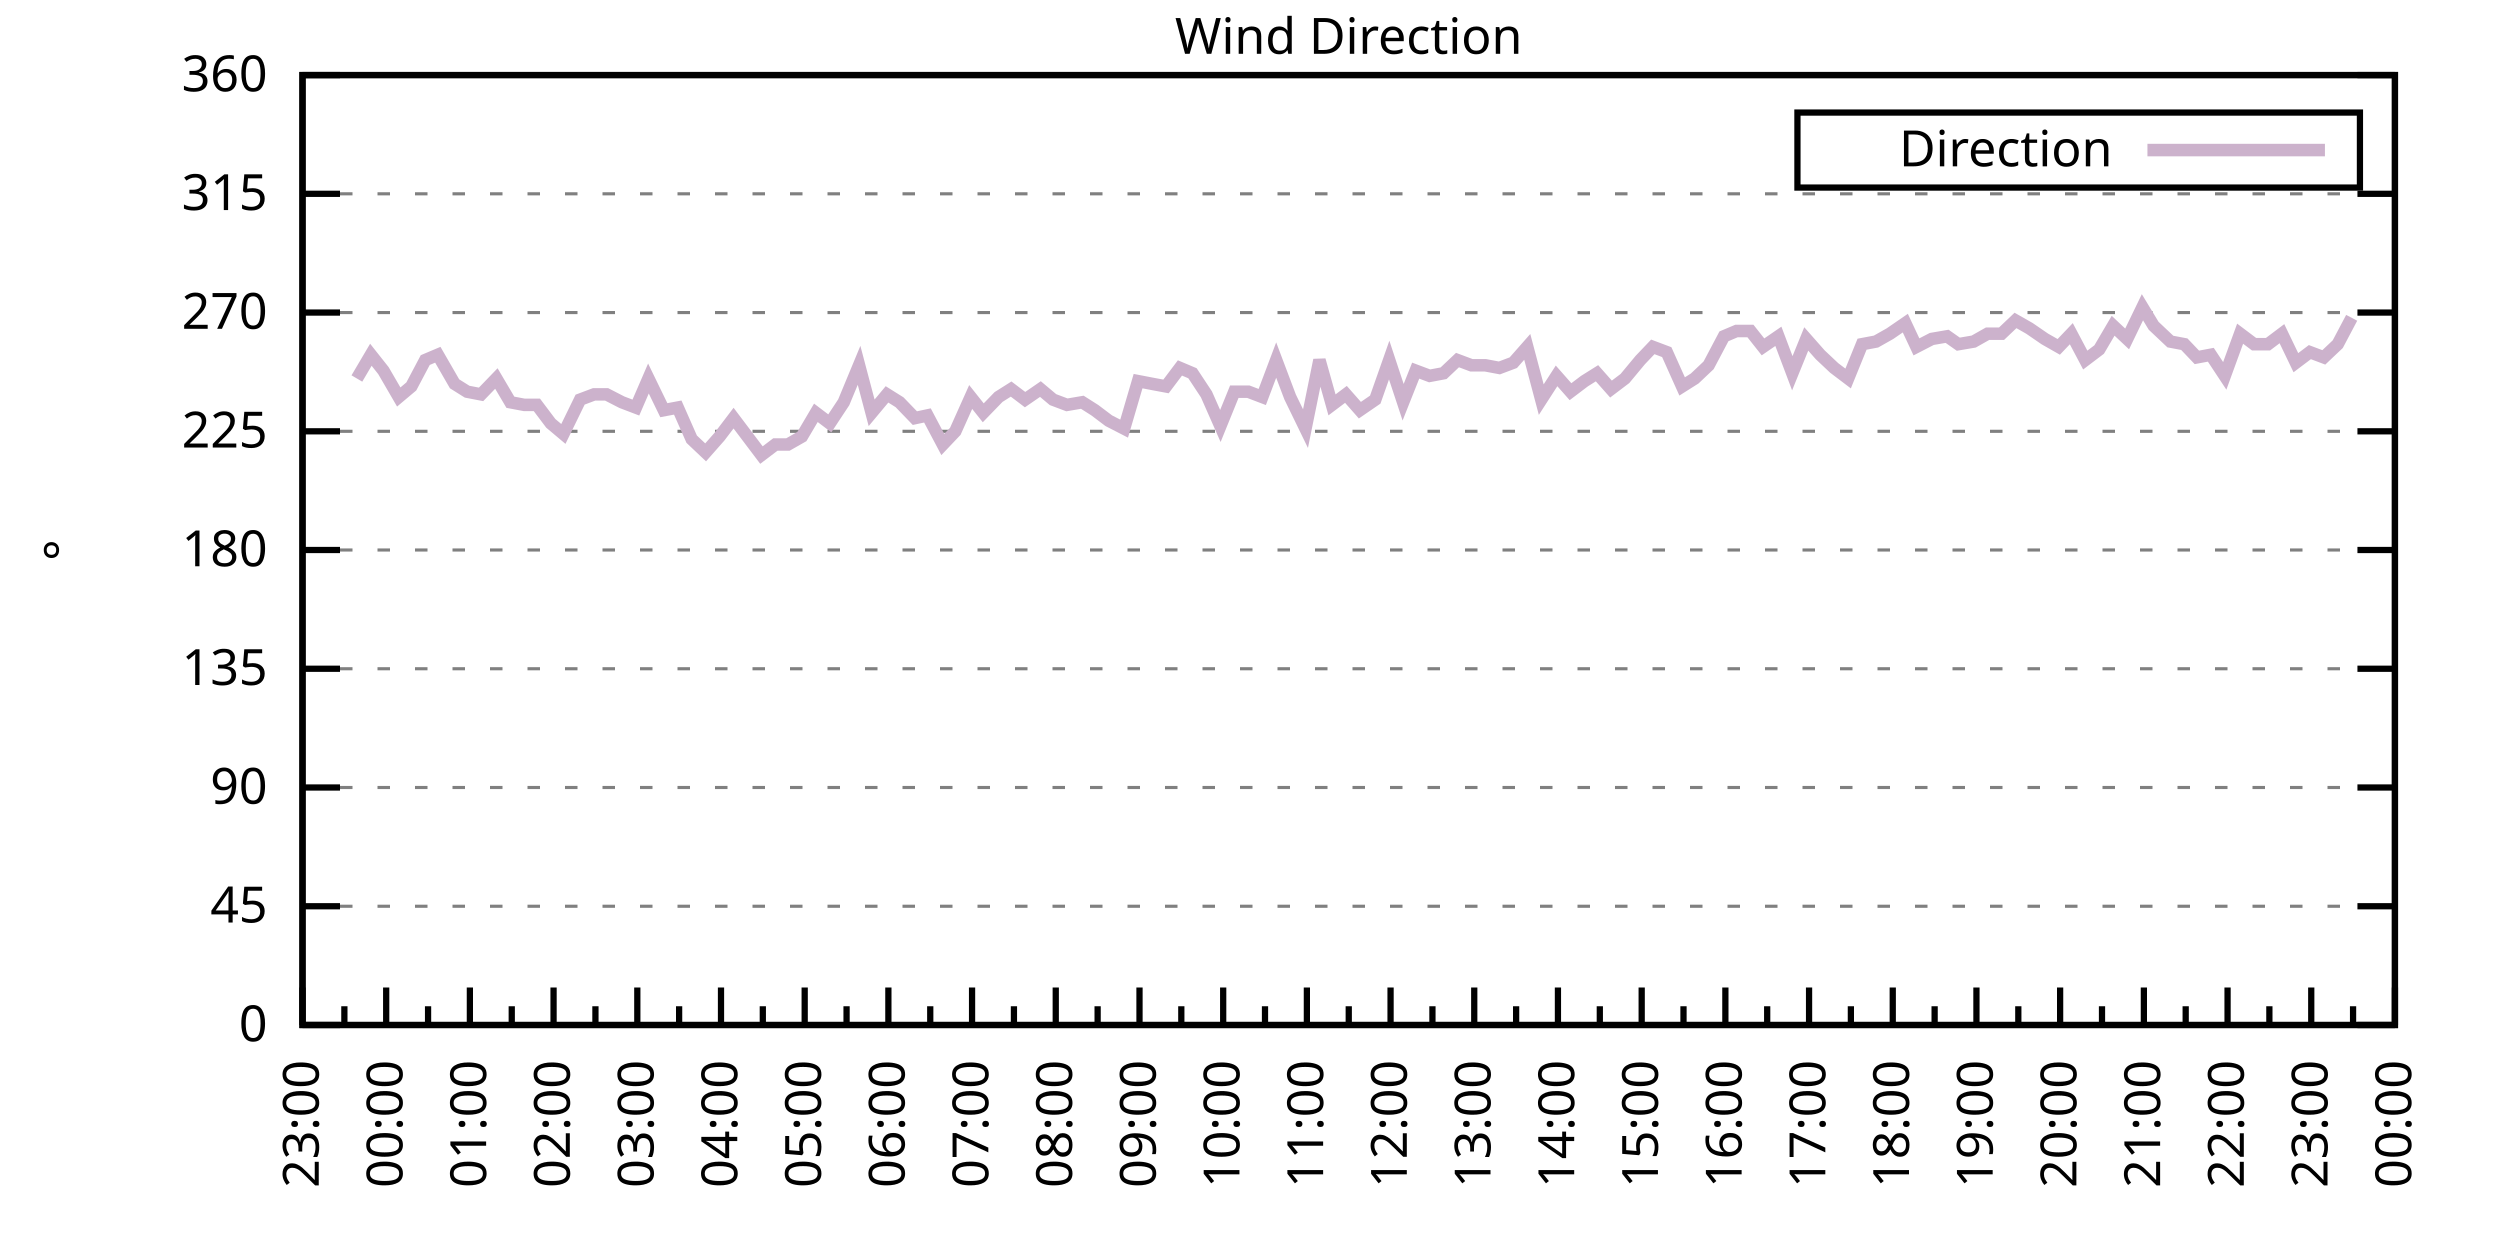
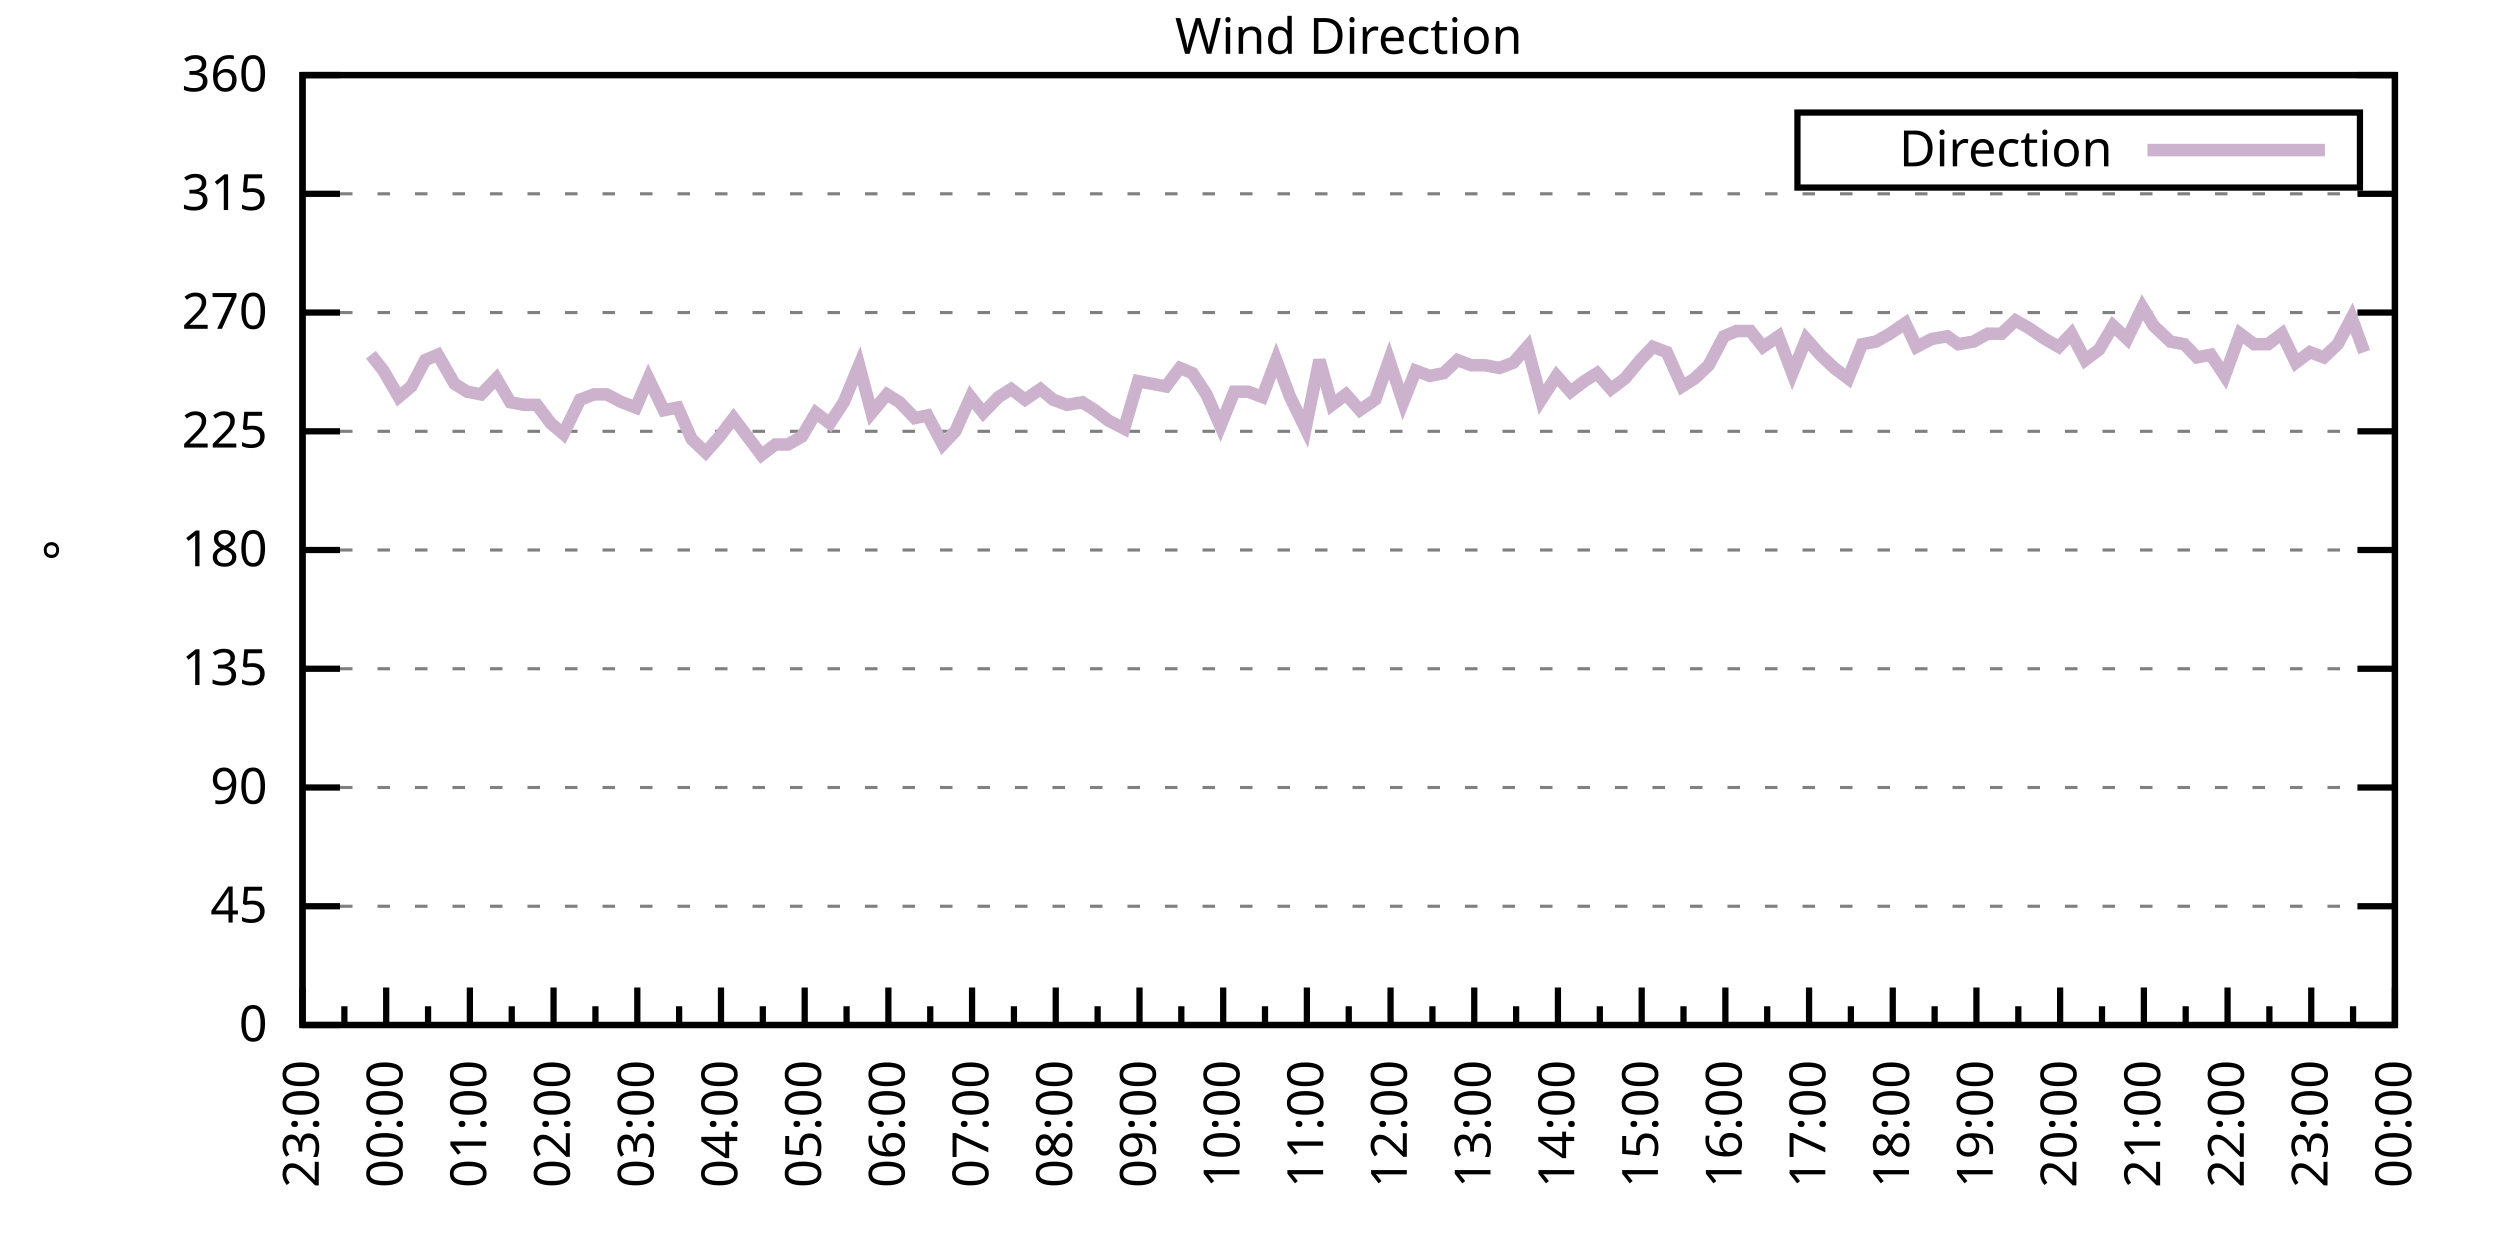
<svg xmlns="http://www.w3.org/2000/svg" xmlns:xlink="http://www.w3.org/1999/xlink" width="400" height="200" viewBox="0 0 400 200">
  <g id="gnuplot_canvas">
    <rect x="0" y="0" width="400" height="200" fill="none" />
    <defs>
      <circle id="gpDot" r="0.5" stroke-width="0.5" stroke="currentColor" />
      <path id="gpPt0" stroke-width="0.333" stroke="currentColor" d="M-1,0 h2 M0,-1 v2" />
      <path id="gpPt1" stroke-width="0.333" stroke="currentColor" d="M-1,-1 L1,1 M1,-1 L-1,1" />
      <path id="gpPt2" stroke-width="0.333" stroke="currentColor" d="M-1,0 L1,0 M0,-1 L0,1 M-1,-1 L1,1 M-1,1 L1,-1" />
      <rect id="gpPt3" stroke-width="0.333" stroke="currentColor" x="-1" y="-1" width="2" height="2" />
      <rect id="gpPt4" stroke-width="0.333" stroke="currentColor" fill="currentColor" x="-1" y="-1" width="2" height="2" />
      <circle id="gpPt5" stroke-width="0.333" stroke="currentColor" cx="0" cy="0" r="1" />
      <use xlink:href="#gpPt5" id="gpPt6" fill="currentColor" stroke="none" />
      <path id="gpPt7" stroke-width="0.333" stroke="currentColor" d="M0,-1.33 L-1.33,0.67 L1.33,0.67 z" />
      <use xlink:href="#gpPt7" id="gpPt8" fill="currentColor" stroke="none" />
      <use xlink:href="#gpPt7" id="gpPt9" stroke="currentColor" transform="rotate(180)" />
      <use xlink:href="#gpPt9" id="gpPt10" fill="currentColor" stroke="none" />
      <use xlink:href="#gpPt3" id="gpPt11" stroke="currentColor" transform="rotate(45)" />
      <use xlink:href="#gpPt11" id="gpPt12" fill="currentColor" stroke="none" />
      <path id="gpPt13" stroke-width="0.333" stroke="currentColor" d="M0,1.330 L1.265,0.411 L0.782,-1.067 L-0.782,-1.076 L-1.265,0.411 z" />
      <use xlink:href="#gpPt13" id="gpPt14" fill="currentColor" stroke="none" />
      <filter id="textbox" filterUnits="objectBoundingBox" x="0" y="0" height="1" width="1">
        <feFlood flood-color="white" flood-opacity="1" result="bgnd" />
        <feComposite in="SourceGraphic" in2="bgnd" operator="atop" />
      </filter>
      <filter id="greybox" filterUnits="objectBoundingBox" x="0" y="0" height="1" width="1">
        <feFlood flood-color="lightgrey" flood-opacity="1" result="grey" />
        <feComposite in="SourceGraphic" in2="grey" operator="atop" />
      </filter>
    </defs>
    <g fill="none" color="white" stroke="currentColor" stroke-width="1.00" stroke-linecap="butt" stroke-linejoin="miter">
</g>
    <g fill="none" color="black" stroke="currentColor" stroke-width="1.00" stroke-linecap="butt" stroke-linejoin="miter">
      <g stroke="none" shape-rendering="crispEdges">
        <polygon fill="rgb(255, 255, 255)" points="48.40,164.00 383.18,164.00 383.18,12.02 48.40,12.02 " />
      </g>
    </g>
    <g fill="none" color="black" stroke="currentColor" stroke-width="1.00" stroke-linecap="butt" stroke-linejoin="miter">
</g>
    <g fill="none" color="black" stroke="black" stroke-width="0.50" stroke-linecap="butt" stroke-linejoin="miter">
</g>
    <g fill="none" color="gray" stroke="currentColor" stroke-width="0.50" stroke-linecap="butt" stroke-linejoin="miter">
      <path stroke="gray" stroke-dasharray="2,4" class="gridline" d="M48.40,164.00 L383.19,164.00  " />
    </g>
    <g fill="none" color="gray" stroke="gray" stroke-width="1.00" stroke-linecap="butt" stroke-linejoin="miter">
</g>
    <g fill="none" color="black" stroke="currentColor" stroke-width="1.00" stroke-linecap="butt" stroke-linejoin="miter">
      <path stroke="black" d="M48.40,164.00 L54.40,164.00 M383.19,164.00 L377.19,164.00  " />
      <g transform="translate(42.80,166.60)" stroke="none" fill="black" font-family="Sans" font-size="8.00" text-anchor="end">
        <text>
          <tspan font-family="Sans"> 0</tspan>
        </text>
      </g>
    </g>
    <g fill="none" color="black" stroke="currentColor" stroke-width="1.00" stroke-linecap="butt" stroke-linejoin="miter">
</g>
    <g fill="none" color="black" stroke="black" stroke-width="0.50" stroke-linecap="butt" stroke-linejoin="miter">
</g>
    <g fill="none" color="gray" stroke="currentColor" stroke-width="0.50" stroke-linecap="butt" stroke-linejoin="miter">
      <path stroke="gray" stroke-dasharray="2,4" class="gridline" d="M48.40,145.00 L383.19,145.00  " />
    </g>
    <g fill="none" color="gray" stroke="gray" stroke-width="1.00" stroke-linecap="butt" stroke-linejoin="miter">
</g>
    <g fill="none" color="black" stroke="currentColor" stroke-width="1.00" stroke-linecap="butt" stroke-linejoin="miter">
      <path stroke="black" d="M48.40,145.00 L54.40,145.00 M383.19,145.00 L377.19,145.00  " />
      <g transform="translate(42.80,147.60)" stroke="none" fill="black" font-family="Sans" font-size="8.00" text-anchor="end">
        <text>
          <tspan font-family="Sans"> 45</tspan>
        </text>
      </g>
    </g>
    <g fill="none" color="black" stroke="currentColor" stroke-width="1.00" stroke-linecap="butt" stroke-linejoin="miter">
</g>
    <g fill="none" color="black" stroke="black" stroke-width="0.50" stroke-linecap="butt" stroke-linejoin="miter">
</g>
    <g fill="none" color="gray" stroke="currentColor" stroke-width="0.50" stroke-linecap="butt" stroke-linejoin="miter">
      <path stroke="gray" stroke-dasharray="2,4" class="gridline" d="M48.40,126.00 L383.19,126.00  " />
    </g>
    <g fill="none" color="gray" stroke="gray" stroke-width="1.00" stroke-linecap="butt" stroke-linejoin="miter">
</g>
    <g fill="none" color="black" stroke="currentColor" stroke-width="1.00" stroke-linecap="butt" stroke-linejoin="miter">
      <path stroke="black" d="M48.40,126.00 L54.40,126.00 M383.19,126.00 L377.19,126.00  " />
      <g transform="translate(42.80,128.60)" stroke="none" fill="black" font-family="Sans" font-size="8.00" text-anchor="end">
        <text>
          <tspan font-family="Sans"> 90</tspan>
        </text>
      </g>
    </g>
    <g fill="none" color="black" stroke="currentColor" stroke-width="1.00" stroke-linecap="butt" stroke-linejoin="miter">
</g>
    <g fill="none" color="black" stroke="black" stroke-width="0.50" stroke-linecap="butt" stroke-linejoin="miter">
</g>
    <g fill="none" color="gray" stroke="currentColor" stroke-width="0.50" stroke-linecap="butt" stroke-linejoin="miter">
      <path stroke="gray" stroke-dasharray="2,4" class="gridline" d="M48.40,107.00 L383.19,107.00  " />
    </g>
    <g fill="none" color="gray" stroke="gray" stroke-width="1.00" stroke-linecap="butt" stroke-linejoin="miter">
</g>
    <g fill="none" color="black" stroke="currentColor" stroke-width="1.00" stroke-linecap="butt" stroke-linejoin="miter">
      <path stroke="black" d="M48.40,107.00 L54.40,107.00 M383.19,107.00 L377.19,107.00  " />
      <g transform="translate(42.80,109.60)" stroke="none" fill="black" font-family="Sans" font-size="8.00" text-anchor="end">
        <text>
          <tspan font-family="Sans"> 135</tspan>
        </text>
      </g>
    </g>
    <g fill="none" color="black" stroke="currentColor" stroke-width="1.00" stroke-linecap="butt" stroke-linejoin="miter">
</g>
    <g fill="none" color="black" stroke="black" stroke-width="0.50" stroke-linecap="butt" stroke-linejoin="miter">
</g>
    <g fill="none" color="gray" stroke="currentColor" stroke-width="0.50" stroke-linecap="butt" stroke-linejoin="miter">
      <path stroke="gray" stroke-dasharray="2,4" class="gridline" d="M48.40,88.00 L383.19,88.00  " />
    </g>
    <g fill="none" color="gray" stroke="gray" stroke-width="1.00" stroke-linecap="butt" stroke-linejoin="miter">
</g>
    <g fill="none" color="black" stroke="currentColor" stroke-width="1.00" stroke-linecap="butt" stroke-linejoin="miter">
      <path stroke="black" d="M48.40,88.00 L54.40,88.00 M383.19,88.00 L377.19,88.00  " />
      <g transform="translate(42.80,90.60)" stroke="none" fill="black" font-family="Sans" font-size="8.00" text-anchor="end">
        <text>
          <tspan font-family="Sans"> 180</tspan>
        </text>
      </g>
    </g>
    <g fill="none" color="black" stroke="currentColor" stroke-width="1.00" stroke-linecap="butt" stroke-linejoin="miter">
</g>
    <g fill="none" color="black" stroke="black" stroke-width="0.50" stroke-linecap="butt" stroke-linejoin="miter">
</g>
    <g fill="none" color="gray" stroke="currentColor" stroke-width="0.50" stroke-linecap="butt" stroke-linejoin="miter">
      <path stroke="gray" stroke-dasharray="2,4" class="gridline" d="M48.40,69.01 L383.19,69.01  " />
    </g>
    <g fill="none" color="gray" stroke="gray" stroke-width="1.00" stroke-linecap="butt" stroke-linejoin="miter">
</g>
    <g fill="none" color="black" stroke="currentColor" stroke-width="1.00" stroke-linecap="butt" stroke-linejoin="miter">
      <path stroke="black" d="M48.40,69.01 L54.40,69.01 M383.19,69.01 L377.19,69.01  " />
      <g transform="translate(42.80,71.61)" stroke="none" fill="black" font-family="Sans" font-size="8.00" text-anchor="end">
        <text>
          <tspan font-family="Sans"> 225</tspan>
        </text>
      </g>
    </g>
    <g fill="none" color="black" stroke="currentColor" stroke-width="1.00" stroke-linecap="butt" stroke-linejoin="miter">
</g>
    <g fill="none" color="black" stroke="black" stroke-width="0.50" stroke-linecap="butt" stroke-linejoin="miter">
</g>
    <g fill="none" color="gray" stroke="currentColor" stroke-width="0.50" stroke-linecap="butt" stroke-linejoin="miter">
      <path stroke="gray" stroke-dasharray="2,4" class="gridline" d="M48.40,50.01 L383.19,50.01  " />
    </g>
    <g fill="none" color="gray" stroke="gray" stroke-width="1.00" stroke-linecap="butt" stroke-linejoin="miter">
</g>
    <g fill="none" color="black" stroke="currentColor" stroke-width="1.00" stroke-linecap="butt" stroke-linejoin="miter">
      <path stroke="black" d="M48.40,50.01 L54.40,50.01 M383.19,50.01 L377.19,50.01  " />
      <g transform="translate(42.80,52.61)" stroke="none" fill="black" font-family="Sans" font-size="8.00" text-anchor="end">
        <text>
          <tspan font-family="Sans"> 270</tspan>
        </text>
      </g>
    </g>
    <g fill="none" color="black" stroke="currentColor" stroke-width="1.00" stroke-linecap="butt" stroke-linejoin="miter">
</g>
    <g fill="none" color="black" stroke="black" stroke-width="0.50" stroke-linecap="butt" stroke-linejoin="miter">
</g>
    <g fill="none" color="gray" stroke="currentColor" stroke-width="0.50" stroke-linecap="butt" stroke-linejoin="miter">
      <path stroke="gray" stroke-dasharray="2,4" class="gridline" d="M48.40,31.01 L383.19,31.01  " />
    </g>
    <g fill="none" color="gray" stroke="gray" stroke-width="1.00" stroke-linecap="butt" stroke-linejoin="miter">
</g>
    <g fill="none" color="black" stroke="currentColor" stroke-width="1.00" stroke-linecap="butt" stroke-linejoin="miter">
      <path stroke="black" d="M48.40,31.01 L54.40,31.01 M383.19,31.01 L377.19,31.01  " />
      <g transform="translate(42.80,33.61)" stroke="none" fill="black" font-family="Sans" font-size="8.00" text-anchor="end">
        <text>
          <tspan font-family="Sans"> 315</tspan>
        </text>
      </g>
    </g>
    <g fill="none" color="black" stroke="currentColor" stroke-width="1.00" stroke-linecap="butt" stroke-linejoin="miter">
</g>
    <g fill="none" color="black" stroke="black" stroke-width="0.50" stroke-linecap="butt" stroke-linejoin="miter">
</g>
    <g fill="none" color="gray" stroke="currentColor" stroke-width="0.50" stroke-linecap="butt" stroke-linejoin="miter">
      <path stroke="gray" stroke-dasharray="2,4" class="gridline" d="M48.40,12.01 L383.19,12.01  " />
    </g>
    <g fill="none" color="gray" stroke="gray" stroke-width="1.00" stroke-linecap="butt" stroke-linejoin="miter">
</g>
    <g fill="none" color="black" stroke="currentColor" stroke-width="1.00" stroke-linecap="butt" stroke-linejoin="miter">
      <path stroke="black" d="M48.40,12.01 L54.40,12.01 M383.19,12.01 L377.19,12.01  " />
      <g transform="translate(42.80,14.61)" stroke="none" fill="black" font-family="Sans" font-size="8.00" text-anchor="end">
        <text>
          <tspan font-family="Sans"> 360</tspan>
        </text>
      </g>
    </g>
    <g fill="none" color="black" stroke="currentColor" stroke-width="1.00" stroke-linecap="butt" stroke-linejoin="miter">
      <path stroke="black" d="M48.40,164.00 L48.40,158.00  " />
      <g transform="translate(51.00,169.60) rotate(270)" stroke="none" fill="black" font-family="Sans" font-size="8.00" text-anchor="end">
        <text>
          <tspan font-family="Sans">23:00</tspan>
        </text>
      </g>
    </g>
    <g fill="none" color="black" stroke="currentColor" stroke-width="1.00" stroke-linecap="butt" stroke-linejoin="miter">
      <path stroke="black" d="M55.10,164.00 L55.10,161.00 M61.79,164.00 L61.79,158.00  " />
      <g transform="translate(64.39,169.60) rotate(270)" stroke="none" fill="black" font-family="Sans" font-size="8.00" text-anchor="end">
        <text>
          <tspan font-family="Sans">00:00</tspan>
        </text>
      </g>
    </g>
    <g fill="none" color="black" stroke="currentColor" stroke-width="1.00" stroke-linecap="butt" stroke-linejoin="miter">
      <path stroke="black" d="M68.49,164.00 L68.49,161.00 M75.18,164.00 L75.18,158.00  " />
      <g transform="translate(77.78,169.60) rotate(270)" stroke="none" fill="black" font-family="Sans" font-size="8.00" text-anchor="end">
        <text>
          <tspan font-family="Sans">01:00</tspan>
        </text>
      </g>
    </g>
    <g fill="none" color="black" stroke="currentColor" stroke-width="1.00" stroke-linecap="butt" stroke-linejoin="miter">
      <path stroke="black" d="M81.88,164.00 L81.88,161.00 M88.57,164.00 L88.57,158.00  " />
      <g transform="translate(91.17,169.60) rotate(270)" stroke="none" fill="black" font-family="Sans" font-size="8.00" text-anchor="end">
        <text>
          <tspan font-family="Sans">02:00</tspan>
        </text>
      </g>
    </g>
    <g fill="none" color="black" stroke="currentColor" stroke-width="1.00" stroke-linecap="butt" stroke-linejoin="miter">
      <path stroke="black" d="M95.27,164.00 L95.27,161.00 M101.97,164.00 L101.97,158.00  " />
      <g transform="translate(104.57,169.60) rotate(270)" stroke="none" fill="black" font-family="Sans" font-size="8.00" text-anchor="end">
        <text>
          <tspan font-family="Sans">03:00</tspan>
        </text>
      </g>
    </g>
    <g fill="none" color="black" stroke="currentColor" stroke-width="1.00" stroke-linecap="butt" stroke-linejoin="miter">
      <path stroke="black" d="M108.66,164.00 L108.66,161.00 M115.36,164.00 L115.36,158.00  " />
      <g transform="translate(117.96,169.60) rotate(270)" stroke="none" fill="black" font-family="Sans" font-size="8.00" text-anchor="end">
        <text>
          <tspan font-family="Sans">04:00</tspan>
        </text>
      </g>
    </g>
    <g fill="none" color="black" stroke="currentColor" stroke-width="1.00" stroke-linecap="butt" stroke-linejoin="miter">
      <path stroke="black" d="M122.05,164.00 L122.05,161.00 M128.75,164.00 L128.75,158.00  " />
      <g transform="translate(131.35,169.60) rotate(270)" stroke="none" fill="black" font-family="Sans" font-size="8.00" text-anchor="end">
        <text>
          <tspan font-family="Sans">05:00</tspan>
        </text>
      </g>
    </g>
    <g fill="none" color="black" stroke="currentColor" stroke-width="1.00" stroke-linecap="butt" stroke-linejoin="miter">
      <path stroke="black" d="M135.45,164.00 L135.45,161.00 M142.14,164.00 L142.14,158.00  " />
      <g transform="translate(144.74,169.60) rotate(270)" stroke="none" fill="black" font-family="Sans" font-size="8.00" text-anchor="end">
        <text>
          <tspan font-family="Sans">06:00</tspan>
        </text>
      </g>
    </g>
    <g fill="none" color="black" stroke="currentColor" stroke-width="1.00" stroke-linecap="butt" stroke-linejoin="miter">
      <path stroke="black" d="M148.84,164.00 L148.84,161.00 M155.53,164.00 L155.53,158.00  " />
      <g transform="translate(158.13,169.60) rotate(270)" stroke="none" fill="black" font-family="Sans" font-size="8.00" text-anchor="end">
        <text>
          <tspan font-family="Sans">07:00</tspan>
        </text>
      </g>
    </g>
    <g fill="none" color="black" stroke="currentColor" stroke-width="1.00" stroke-linecap="butt" stroke-linejoin="miter">
      <path stroke="black" d="M162.23,164.00 L162.23,161.00 M168.92,164.00 L168.92,158.00  " />
      <g transform="translate(171.52,169.60) rotate(270)" stroke="none" fill="black" font-family="Sans" font-size="8.00" text-anchor="end">
        <text>
          <tspan font-family="Sans">08:00</tspan>
        </text>
      </g>
    </g>
    <g fill="none" color="black" stroke="currentColor" stroke-width="1.00" stroke-linecap="butt" stroke-linejoin="miter">
      <path stroke="black" d="M175.62,164.00 L175.62,161.00 M182.32,164.00 L182.32,158.00  " />
      <g transform="translate(184.92,169.60) rotate(270)" stroke="none" fill="black" font-family="Sans" font-size="8.00" text-anchor="end">
        <text>
          <tspan font-family="Sans">09:00</tspan>
        </text>
      </g>
    </g>
    <g fill="none" color="black" stroke="currentColor" stroke-width="1.00" stroke-linecap="butt" stroke-linejoin="miter">
      <path stroke="black" d="M189.01,164.00 L189.01,161.00 M195.71,164.00 L195.71,158.00  " />
      <g transform="translate(198.31,169.60) rotate(270)" stroke="none" fill="black" font-family="Sans" font-size="8.00" text-anchor="end">
        <text>
          <tspan font-family="Sans">10:00</tspan>
        </text>
      </g>
    </g>
    <g fill="none" color="black" stroke="currentColor" stroke-width="1.00" stroke-linecap="butt" stroke-linejoin="miter">
      <path stroke="black" d="M202.40,164.00 L202.40,161.00 M209.10,164.00 L209.10,158.00  " />
      <g transform="translate(211.70,169.60) rotate(270)" stroke="none" fill="black" font-family="Sans" font-size="8.00" text-anchor="end">
        <text>
          <tspan font-family="Sans">11:00</tspan>
        </text>
      </g>
    </g>
    <g fill="none" color="black" stroke="currentColor" stroke-width="1.00" stroke-linecap="butt" stroke-linejoin="miter">
      <path stroke="black" d="M215.80,164.00 L215.80,161.00 M222.49,164.00 L222.49,158.00  " />
      <g transform="translate(225.09,169.60) rotate(270)" stroke="none" fill="black" font-family="Sans" font-size="8.00" text-anchor="end">
        <text>
          <tspan font-family="Sans">12:00</tspan>
        </text>
      </g>
    </g>
    <g fill="none" color="black" stroke="currentColor" stroke-width="1.00" stroke-linecap="butt" stroke-linejoin="miter">
      <path stroke="black" d="M229.19,164.00 L229.19,161.00 M235.88,164.00 L235.88,158.00  " />
      <g transform="translate(238.48,169.60) rotate(270)" stroke="none" fill="black" font-family="Sans" font-size="8.00" text-anchor="end">
        <text>
          <tspan font-family="Sans">13:00</tspan>
        </text>
      </g>
    </g>
    <g fill="none" color="black" stroke="currentColor" stroke-width="1.00" stroke-linecap="butt" stroke-linejoin="miter">
      <path stroke="black" d="M242.58,164.00 L242.58,161.00 M249.27,164.00 L249.27,158.00  " />
      <g transform="translate(251.87,169.60) rotate(270)" stroke="none" fill="black" font-family="Sans" font-size="8.00" text-anchor="end">
        <text>
          <tspan font-family="Sans">14:00</tspan>
        </text>
      </g>
    </g>
    <g fill="none" color="black" stroke="currentColor" stroke-width="1.00" stroke-linecap="butt" stroke-linejoin="miter">
      <path stroke="black" d="M255.97,164.00 L255.97,161.00 M262.67,164.00 L262.67,158.00  " />
      <g transform="translate(265.27,169.60) rotate(270)" stroke="none" fill="black" font-family="Sans" font-size="8.00" text-anchor="end">
        <text>
          <tspan font-family="Sans">15:00</tspan>
        </text>
      </g>
    </g>
    <g fill="none" color="black" stroke="currentColor" stroke-width="1.00" stroke-linecap="butt" stroke-linejoin="miter">
      <path stroke="black" d="M269.36,164.00 L269.36,161.00 M276.06,164.00 L276.06,158.00  " />
      <g transform="translate(278.66,169.60) rotate(270)" stroke="none" fill="black" font-family="Sans" font-size="8.00" text-anchor="end">
        <text>
          <tspan font-family="Sans">16:00</tspan>
        </text>
      </g>
    </g>
    <g fill="none" color="black" stroke="currentColor" stroke-width="1.00" stroke-linecap="butt" stroke-linejoin="miter">
      <path stroke="black" d="M282.75,164.00 L282.75,161.00 M289.45,164.00 L289.45,158.00  " />
      <g transform="translate(292.05,169.60) rotate(270)" stroke="none" fill="black" font-family="Sans" font-size="8.00" text-anchor="end">
        <text>
          <tspan font-family="Sans">17:00</tspan>
        </text>
      </g>
    </g>
    <g fill="none" color="black" stroke="currentColor" stroke-width="1.00" stroke-linecap="butt" stroke-linejoin="miter">
      <path stroke="black" d="M296.14,164.00 L296.14,161.00 M302.84,164.00 L302.84,158.00  " />
      <g transform="translate(305.44,169.60) rotate(270)" stroke="none" fill="black" font-family="Sans" font-size="8.00" text-anchor="end">
        <text>
          <tspan font-family="Sans">18:00</tspan>
        </text>
      </g>
    </g>
    <g fill="none" color="black" stroke="currentColor" stroke-width="1.00" stroke-linecap="butt" stroke-linejoin="miter">
      <path stroke="black" d="M309.54,164.00 L309.54,161.00 M316.23,164.00 L316.23,158.00  " />
      <g transform="translate(318.83,169.60) rotate(270)" stroke="none" fill="black" font-family="Sans" font-size="8.00" text-anchor="end">
        <text>
          <tspan font-family="Sans">19:00</tspan>
        </text>
      </g>
    </g>
    <g fill="none" color="black" stroke="currentColor" stroke-width="1.00" stroke-linecap="butt" stroke-linejoin="miter">
      <path stroke="black" d="M322.93,164.00 L322.93,161.00 M329.62,164.00 L329.62,158.00  " />
      <g transform="translate(332.22,169.60) rotate(270)" stroke="none" fill="black" font-family="Sans" font-size="8.00" text-anchor="end">
        <text>
          <tspan font-family="Sans">20:00</tspan>
        </text>
      </g>
    </g>
    <g fill="none" color="black" stroke="currentColor" stroke-width="1.00" stroke-linecap="butt" stroke-linejoin="miter">
      <path stroke="black" d="M336.32,164.00 L336.32,161.00 M343.02,164.00 L343.02,158.00  " />
      <g transform="translate(345.62,169.60) rotate(270)" stroke="none" fill="black" font-family="Sans" font-size="8.00" text-anchor="end">
        <text>
          <tspan font-family="Sans">21:00</tspan>
        </text>
      </g>
    </g>
    <g fill="none" color="black" stroke="currentColor" stroke-width="1.00" stroke-linecap="butt" stroke-linejoin="miter">
      <path stroke="black" d="M349.71,164.00 L349.71,161.00 M356.41,164.00 L356.41,158.00  " />
      <g transform="translate(359.01,169.60) rotate(270)" stroke="none" fill="black" font-family="Sans" font-size="8.00" text-anchor="end">
        <text>
          <tspan font-family="Sans">22:00</tspan>
        </text>
      </g>
    </g>
    <g fill="none" color="black" stroke="currentColor" stroke-width="1.00" stroke-linecap="butt" stroke-linejoin="miter">
      <path stroke="black" d="M363.10,164.00 L363.10,161.00 M369.80,164.00 L369.80,158.00  " />
      <g transform="translate(372.40,169.60) rotate(270)" stroke="none" fill="black" font-family="Sans" font-size="8.00" text-anchor="end">
        <text>
          <tspan font-family="Sans">23:00</tspan>
        </text>
      </g>
    </g>
    <g fill="none" color="black" stroke="currentColor" stroke-width="1.00" stroke-linecap="butt" stroke-linejoin="miter">
      <path stroke="black" d="M376.49,164.00 L376.49,161.00 M383.19,164.00 L383.19,158.00  " />
      <g transform="translate(385.79,169.60) rotate(270)" stroke="none" fill="black" font-family="Sans" font-size="8.00" text-anchor="end">
        <text>
          <tspan font-family="Sans">00:00</tspan>
        </text>
      </g>
    </g>
    <g fill="none" color="black" stroke="currentColor" stroke-width="1.00" stroke-linecap="butt" stroke-linejoin="miter">
</g>
    <g fill="none" color="black" stroke="currentColor" stroke-width="1.00" stroke-linecap="butt" stroke-linejoin="miter">
      <path stroke="black" d="M48.40,12.01 L48.40,164.00 L383.19,164.00 L383.19,12.01 L48.40,12.01 Z  " />
    </g>
    <g fill="none" color="black" stroke="currentColor" stroke-width="1.00" stroke-linecap="butt" stroke-linejoin="miter">
      <g transform="translate(12.80,88.01) rotate(270)" stroke="none" fill="black" font-family="Sans" font-size="8.00" text-anchor="middle">
        <text>
          <tspan font-family="Sans">°</tspan>
        </text>
      </g>
    </g>
    <g fill="none" color="black" stroke="currentColor" stroke-width="1.00" stroke-linecap="butt" stroke-linejoin="miter">
</g>
    <g fill="none" color="black" stroke="currentColor" stroke-width="1.00" stroke-linecap="butt" stroke-linejoin="miter">
      <path stroke="black" d="M287.59,30.01 L287.59,18.01 L377.59,18.01 L377.59,30.01 L287.59,30.01 Z  " />
    </g>
    <g id="Wind_direction_plot_1">
      <g fill="none" color="white" stroke="black" stroke-width="2.00" stroke-linecap="butt" stroke-linejoin="miter">
</g>
      <g fill="none" color="black" stroke="currentColor" stroke-width="2.00" stroke-linecap="butt" stroke-linejoin="miter">
        <g transform="translate(337.99,26.61)" stroke="none" fill="black" font-family="Sans" font-size="8.00" text-anchor="end">
          <text>
            <tspan font-family="Sans">Direction</tspan>
          </text>
        </g>
      </g>
      <g fill="none" color="black" stroke="currentColor" stroke-width="2.00" stroke-linecap="butt" stroke-linejoin="miter">
-         <path stroke="rgb(204, 178, 204)" d="M343.59,24.01 L371.99,24.01 M57.10,60.56 L59.34,56.76 L61.35,59.30 L63.80,63.52 L65.81,61.83 L68.04,57.61   L70.05,56.76 L72.73,61.41 L74.74,62.67 L76.97,63.10 L79.42,60.56 L81.66,64.36 L83.89,64.78 L85.90,64.78   L88.13,67.74 L90.14,69.43 L92.82,63.94 L95.05,63.10 L97.06,63.10 L99.51,64.36 L101.74,65.21 L103.75,60.56   L106.21,65.63 L108.44,65.21 L110.67,70.27 L112.90,72.38 L115.13,69.85 L117.37,66.90 L121.83,72.81 L124.06,71.12   L126.07,71.12 L128.30,69.85 L130.54,66.05 L132.77,67.74 L135.00,64.36 L137.45,58.45 L139.46,66.05 L141.92,63.10   L143.93,64.36 L146.38,66.90 L148.39,66.47 L150.85,71.12 L152.85,69.01 L155.31,63.52 L157.32,66.05 L159.77,63.52   L161.78,62.25 L164.01,63.94 L166.47,62.25 L168.48,63.94 L170.71,64.78 L173.17,64.36 L175.17,65.63 L177.41,67.32   L179.86,68.58 L182.09,60.98 L184.32,61.41 L186.56,61.83 L188.79,58.87 L190.80,59.72 L193.03,63.10 L195.26,68.16   L197.49,62.67 L199.73,62.67 L201.96,63.52 L204.19,57.61 L206.42,63.52 L208.88,68.58 L211.11,57.61 L213.12,64.78   L215.35,63.10 L217.58,65.63 L220.04,63.94 L222.27,57.61 L224.50,64.36 L226.51,59.30 L228.74,60.14 L230.97,59.72   L233.20,57.61 L235.44,58.45 L237.67,58.45 L239.90,58.87 L242.13,58.03 L244.36,55.50 L246.60,63.94 L249.05,60.14   L251.28,62.67 L253.51,60.98 L255.52,59.72 L257.76,62.25 L259.99,60.56 L262.44,57.61 L264.45,55.50 L266.68,56.34   L269.14,61.83 L271.15,60.56 L273.38,58.45 L275.83,53.81 L277.84,52.96 L280.07,52.96 L282.08,55.50 L284.54,53.81   L286.77,59.72 L289.00,54.23 L291.23,56.76 L293.47,58.87 L295.70,60.56 L297.93,55.07 L300.16,54.65 L302.39,53.39   L304.85,51.70 L306.63,55.50 L309.09,54.23 L311.54,53.81 L313.33,55.07 L315.79,54.65 L318.02,53.39 L320.25,53.39   L322.48,51.27 L324.71,52.54 L327.17,54.23 L329.40,55.50 L331.41,53.39 L333.64,57.61 L335.87,55.92 L338.10,52.12   L340.34,54.23 L342.79,49.16 L344.58,52.12 L347.26,54.65 L349.49,55.07 L351.50,57.18 L353.73,56.76 L355.96,60.14   L358.42,53.39 L360.65,55.07 L362.88,55.07 L365.11,53.39 L367.34,58.03 L369.58,56.34 L371.81,57.18 L374.04,55.07   L376.27,50.85  " />
+         <path stroke="rgb(204, 178, 204)" d="M343.59,24.01 L371.99,24.01 M59.34,56.76 L61.35,59.30 L63.80,63.52 L65.81,61.83 L68.04,57.61 L70.05,56.76   L72.73,61.41 L74.74,62.67 L76.97,63.10 L79.42,60.56 L81.66,64.36 L83.89,64.78 L85.90,64.78 L88.13,67.74   L90.14,69.43 L92.82,63.94 L95.05,63.10 L97.06,63.10 L99.51,64.36 L101.74,65.21 L103.75,60.56 L106.21,65.63   L108.44,65.21 L110.67,70.27 L112.90,72.38 L115.13,69.85 L117.37,66.90 L121.83,72.81 L124.06,71.12 L126.07,71.12   L128.30,69.85 L130.54,66.05 L132.77,67.74 L135.00,64.36 L137.45,58.45 L139.46,66.05 L141.92,63.10 L143.93,64.36   L146.38,66.90 L148.39,66.47 L150.85,71.12 L152.85,69.01 L155.31,63.52 L157.32,66.05 L159.77,63.52 L161.78,62.25   L164.01,63.94 L166.47,62.25 L168.48,63.94 L170.71,64.78 L173.17,64.36 L175.17,65.63 L177.41,67.32 L179.86,68.58   L182.09,60.98 L184.32,61.41 L186.56,61.83 L188.79,58.87 L190.80,59.72 L193.03,63.10 L195.26,68.16 L197.49,62.67   L199.73,62.67 L201.96,63.52 L204.19,57.61 L206.42,63.52 L208.88,68.58 L211.11,57.61 L213.12,64.78 L215.35,63.10   L217.58,65.63 L220.04,63.94 L222.27,57.61 L224.50,64.36 L226.51,59.30 L228.74,60.14 L230.97,59.72 L233.20,57.61   L235.44,58.45 L237.67,58.45 L239.90,58.87 L242.13,58.03 L244.36,55.50 L246.60,63.94 L249.05,60.14 L251.28,62.67   L253.51,60.98 L255.52,59.72 L257.76,62.25 L259.99,60.56 L262.44,57.61 L264.45,55.50 L266.68,56.34 L269.14,61.83   L271.15,60.56 L273.38,58.45 L275.83,53.81 L277.84,52.96 L280.07,52.96 L282.08,55.50 L284.54,53.81 L286.77,59.72   L289.00,54.23 L291.23,56.76 L293.47,58.87 L295.70,60.56 L297.93,55.07 L300.16,54.65 L302.39,53.39 L304.85,51.70   L306.63,55.50 L309.09,54.23 L311.54,53.81 L313.33,55.07 L315.79,54.65 L318.02,53.39 L320.25,53.39 L322.48,51.27   L324.71,52.54 L327.17,54.23 L329.40,55.50 L331.41,53.39 L333.64,57.61 L335.87,55.92 L338.10,52.12 L340.34,54.23   L342.79,49.16 L344.58,52.12 L347.26,54.65 L349.49,55.07 L351.50,57.18 L353.73,56.76 L355.96,60.14 L358.42,53.39   L360.65,55.07 L362.88,55.07 L365.11,53.39 L367.34,58.03 L369.58,56.34 L371.81,57.18 L374.04,55.07 L376.27,50.85   L378.28,56.34  " />
      </g>
    </g>
    <g fill="none" color="black" stroke="currentColor" stroke-width="2.00" stroke-linecap="butt" stroke-linejoin="miter">
</g>
    <g fill="none" color="black" stroke="black" stroke-width="1.00" stroke-linecap="butt" stroke-linejoin="miter">
</g>
    <g fill="none" color="black" stroke="currentColor" stroke-width="1.00" stroke-linecap="butt" stroke-linejoin="miter">
      <path stroke="black" d="M48.40,12.01 L48.40,164.00 L383.19,164.00 L383.19,12.01 L48.40,12.01 Z  " />
    </g>
    <g fill="none" color="black" stroke="currentColor" stroke-width="1.00" stroke-linecap="butt" stroke-linejoin="miter">
      <g transform="translate(215.79,8.61)" stroke="none" fill="black" font-family="Sans" font-size="8.00" text-anchor="middle">
        <text>
          <tspan font-family="Sans">Wind Direction</tspan>
        </text>
      </g>
    </g>
    <g fill="none" color="black" stroke="currentColor" stroke-width="1.00" stroke-linecap="butt" stroke-linejoin="miter">
</g>
  </g>
</svg>
